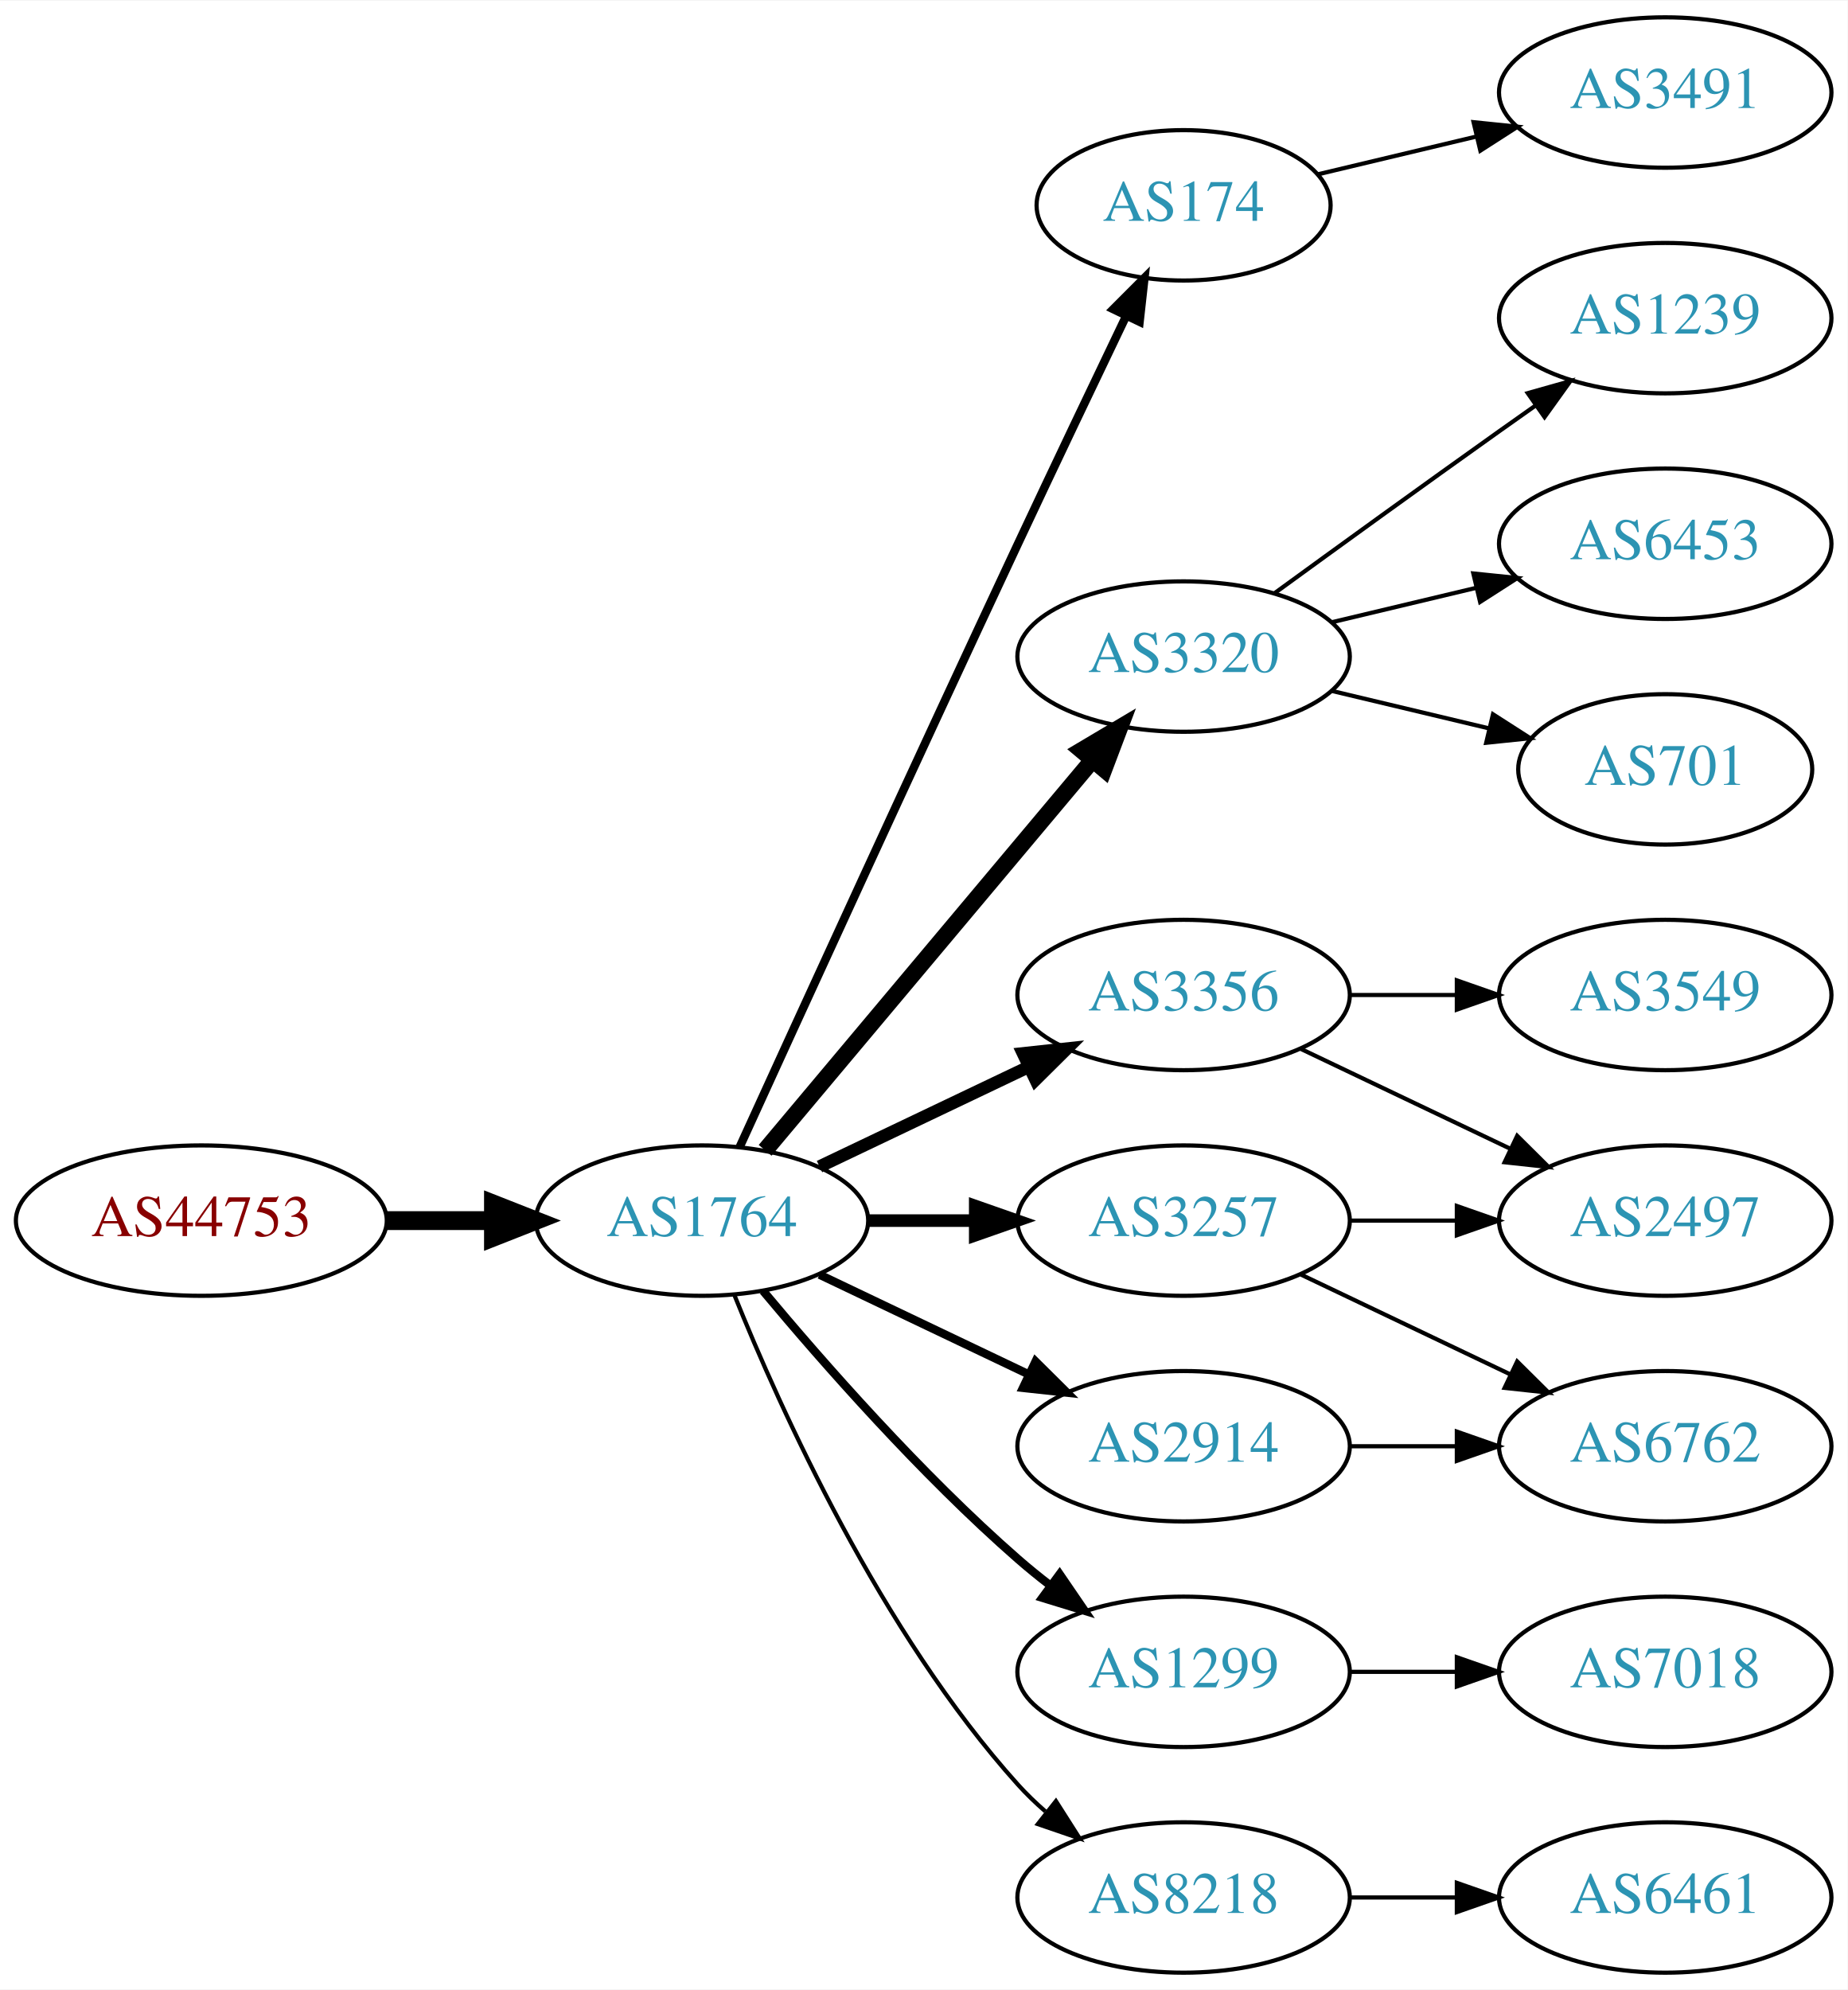
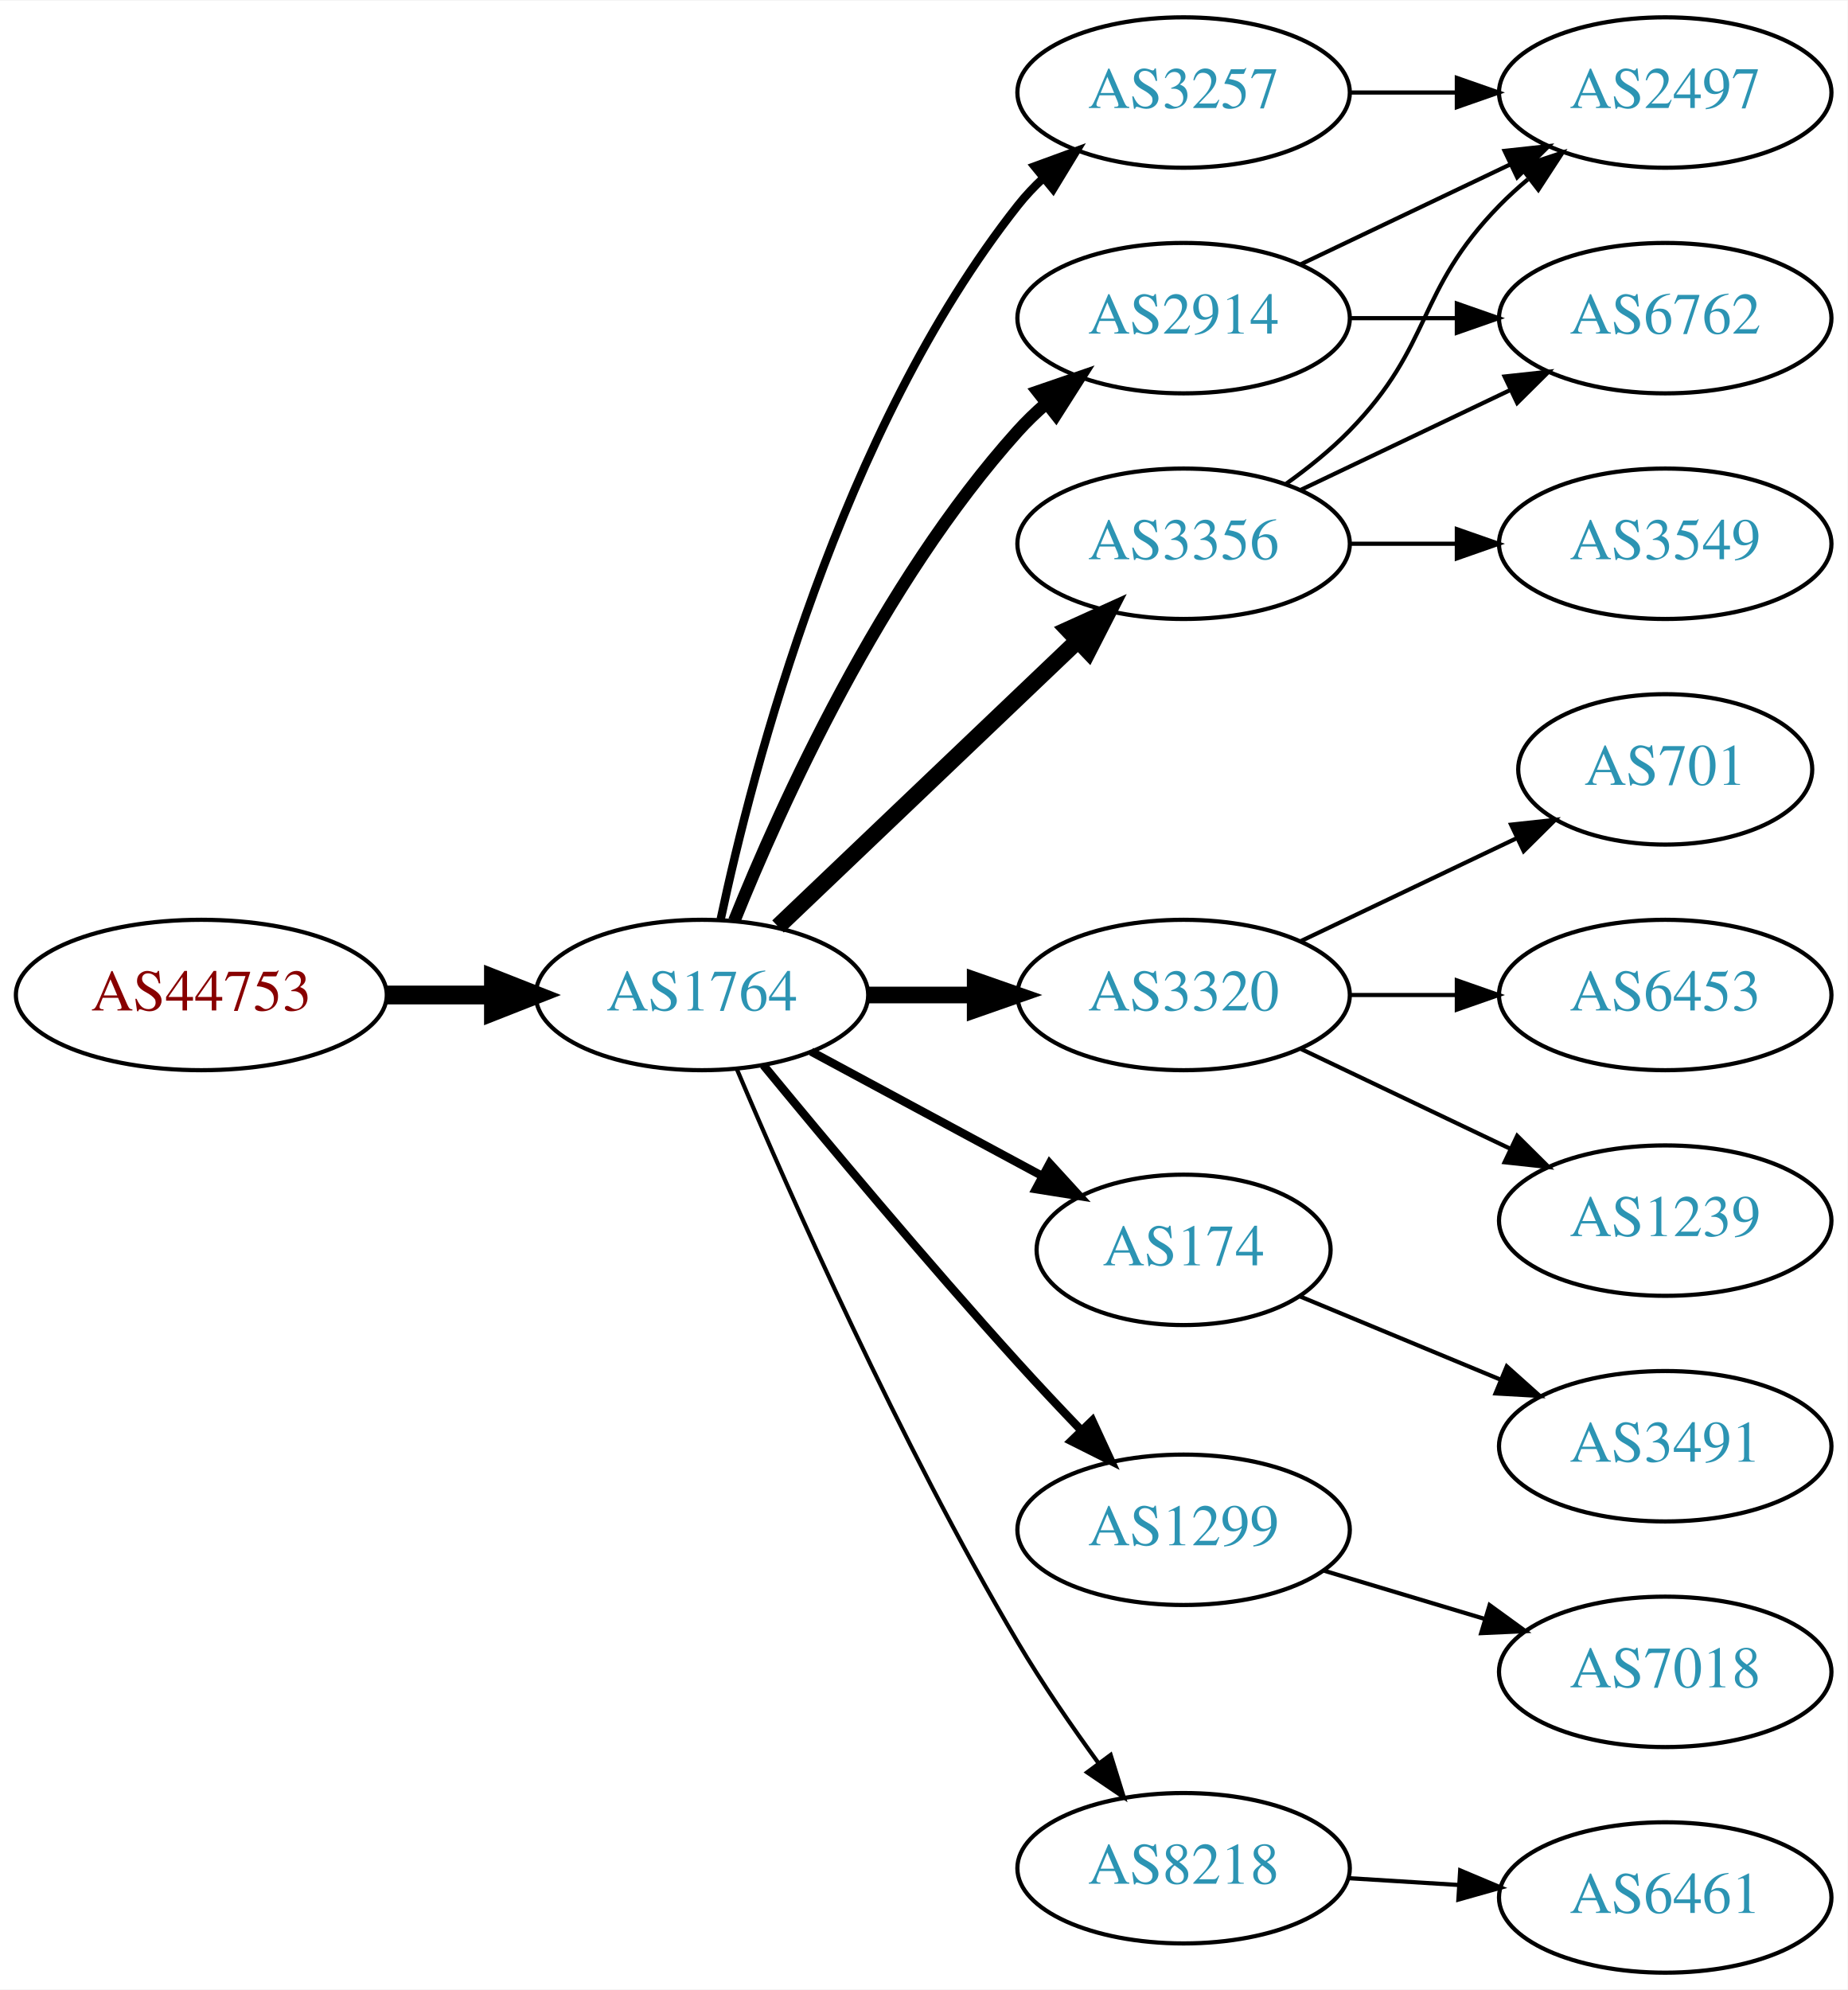
<svg xmlns="http://www.w3.org/2000/svg" xmlns:xlink="http://www.w3.org/1999/xlink" width="442pt" height="476pt" viewBox="0.00 0.00 442.27 476.00">
  <g id="graph0" class="graph" transform="scale(1 1) rotate(0) translate(4 472)">
    <polygon fill="white" stroke="none" points="-4,4 -4,-472 438.271,-472 438.271,4 -4,4" />
    <g id="node1" class="node">
      <g id="a_node1">
        <a xlink:href="/asn/44753" xlink:title="AS44753 ~ Bacher Systems EDV GmbH [AT]">
-           <ellipse fill="#ffffff" stroke="black" cx="44.196" cy="-180" rx="44.393" ry="18" />
-           <text text-anchor="middle" x="44.196" y="-176.3" font-family="Times,serif" font-size="14.00" fill="#880000">AS44753</text>
+           <ellipse fill="#ffffff" stroke="black" cx="44.196" cy="-234" rx="44.393" ry="18" />
+           <text text-anchor="middle" x="44.196" y="-230.3" font-family="Times,serif" font-size="14.00" fill="#880000">AS44753</text>
        </a>
      </g>
    </g>
    <g id="node2" class="node">
      <g id="a_node2">
        <a xlink:href="/asn/1764" xlink:title="AS1764 ~ NEXTLAYER-AS [AT]">
-           <ellipse fill="#ffffff" stroke="black" cx="164.039" cy="-180" rx="39.794" ry="18" />
-           <text text-anchor="middle" x="164.039" y="-176.3" font-family="Times,serif" font-size="14.00" fill="#2c94b3">AS1764</text>
+           <ellipse fill="#ffffff" stroke="black" cx="164.039" cy="-234" rx="39.794" ry="18" />
+           <text text-anchor="middle" x="164.039" y="-230.3" font-family="Times,serif" font-size="14.00" fill="#2c94b3">AS1764</text>
        </a>
      </g>
    </g>
    <g id="edge1" class="edge">
-       <path fill="none" stroke="black" stroke-width="4.5" d="M88.407,-180C96.72,-180 105.482,-180 113.965,-180" />
-       <polygon fill="black" stroke="black" stroke-width="4.5" points="114.123,-183.938 124.123,-180 114.123,-176.063 114.123,-183.938" />
+       <path fill="none" stroke="black" stroke-width="4.5" d="M88.407,-234C96.72,-234 105.482,-234 113.965,-234" />
+       <polygon fill="black" stroke="black" stroke-width="4.5" points="114.123,-237.938 124.123,-234 114.123,-230.063 114.123,-237.938" />
    </g>
    <g id="node3" class="node">
      <g id="a_node3">
-         <a xlink:href="/asn/174" xlink:title="AS174 ~ Cogent Communications [US]">
-           <ellipse fill="#ffffff" stroke="black" cx="279.332" cy="-423" rx="35.194" ry="18" />
-           <text text-anchor="middle" x="279.332" y="-419.3" font-family="Times,serif" font-size="14.00" fill="#2c94b3">AS174</text>
+         <a xlink:href="/asn/3356" xlink:title="AS3356 ~ Level 3 Parent, LLC [US]">
+           <ellipse fill="#ffffff" stroke="black" cx="279.332" cy="-342" rx="39.794" ry="18" />
+           <text text-anchor="middle" x="279.332" y="-338.3" font-family="Times,serif" font-size="14.00" fill="#2c94b3">AS3356</text>
        </a>
      </g>
    </g>
    <g id="edge2" class="edge">
-       <path fill="none" stroke="black" stroke-width="2" d="M173.026,-197.536C186.602,-227.296 215.099,-289.57 239.685,-342 248.231,-360.225 257.994,-380.683 265.568,-396.48" />
-       <polygon fill="black" stroke="black" stroke-width="2" points="262.488,-398.151 269.972,-405.651 268.799,-395.121 262.488,-398.151" />
+       <path fill="none" stroke="black" stroke-width="4" d="M182.245,-250.403C201.321,-268.587 232.241,-298.063 253.838,-318.651" />
+       <polygon fill="black" stroke="black" stroke-width="4" points="251.681,-321.43 261.334,-325.797 256.511,-316.363 251.681,-321.43" />
    </g>
    <g id="node4" class="node">
      <g id="a_node4">
-         <a xlink:href="/asn/3320" xlink:title="AS3320 ~ DTAG [DE]">
-           <ellipse fill="#ffffff" stroke="black" cx="279.332" cy="-315" rx="39.794" ry="18" />
-           <text text-anchor="middle" x="279.332" y="-311.3" font-family="Times,serif" font-size="14.00" fill="#2c94b3">AS3320</text>
+         <a xlink:href="/asn/2914" xlink:title="AS2914 ~ NTT America, Inc. [US]">
+           <ellipse fill="#ffffff" stroke="black" cx="279.332" cy="-396" rx="39.794" ry="18" />
+           <text text-anchor="middle" x="279.332" y="-392.3" font-family="Times,serif" font-size="14.00" fill="#2c94b3">AS2914</text>
        </a>
      </g>
    </g>
    <g id="edge3" class="edge">
-       <path fill="none" stroke="black" stroke-width="4" d="M179.158,-196.825C198.833,-220.269 234.637,-262.934 257.415,-290.076" />
-       <polygon fill="black" stroke="black" stroke-width="4" points="254.925,-292.553 264.034,-297.963 260.287,-288.053 254.925,-292.553" />
+       <path fill="none" stroke="black" stroke-width="3" d="M171.786,-251.787C182.837,-279.243 206.891,-332.578 239.685,-369 241.688,-371.224 243.906,-373.363 246.239,-375.397" />
+       <polygon fill="black" stroke="black" stroke-width="3" points="244.437,-378.433 254.458,-381.873 248.769,-372.935 244.437,-378.433" />
    </g>
    <g id="node5" class="node">
      <g id="a_node5">
-         <a xlink:href="/asn/3356" xlink:title="AS3356 ~ Level 3 Parent, LLC [US]">
+         <a xlink:href="/asn/3320" xlink:title="AS3320 ~ DTAG [DE]">
          <ellipse fill="#ffffff" stroke="black" cx="279.332" cy="-234" rx="39.794" ry="18" />
-           <text text-anchor="middle" x="279.332" y="-230.3" font-family="Times,serif" font-size="14.00" fill="#2c94b3">AS3356</text>
+           <text text-anchor="middle" x="279.332" y="-230.3" font-family="Times,serif" font-size="14.00" fill="#2c94b3">AS3320</text>
        </a>
      </g>
    </g>
    <g id="edge4" class="edge">
-       <path fill="none" stroke="black" stroke-width="3" d="M192.175,-192.934C207.169,-200.081 225.99,-209.052 242.213,-216.785" />
-       <polygon fill="black" stroke="black" stroke-width="3" points="240.884,-220.028 251.417,-221.171 243.895,-213.709 240.884,-220.028" />
+       <path fill="none" stroke="black" stroke-width="4" d="M203.711,-234C211.914,-234 220.678,-234 229.21,-234" />
+       <polygon fill="black" stroke="black" stroke-width="4" points="229.449,-237.5 239.449,-234 229.449,-230.5 229.449,-237.5" />
    </g>
    <g id="node6" class="node">
      <g id="a_node6">
-         <a xlink:href="/asn/2914" xlink:title="AS2914 ~ NTT America, Inc. [US]">
-           <ellipse fill="#ffffff" stroke="black" cx="279.332" cy="-126" rx="39.794" ry="18" />
-           <text text-anchor="middle" x="279.332" y="-122.3" font-family="Times,serif" font-size="14.00" fill="#2c94b3">AS2914</text>
+         <a xlink:href="/asn/174" xlink:title="AS174 ~ Cogent Communications [US]">
+           <ellipse fill="#ffffff" stroke="black" cx="279.332" cy="-173" rx="35.194" ry="18" />
+           <text text-anchor="middle" x="279.332" y="-169.3" font-family="Times,serif" font-size="14.00" fill="#2c94b3">AS174</text>
        </a>
      </g>
    </g>
    <g id="edge5" class="edge">
-       <path fill="none" stroke="black" stroke-width="2" d="M192.175,-167.066C207.169,-159.919 225.99,-150.948 242.213,-143.215" />
-       <polygon fill="black" stroke="black" stroke-width="2" points="243.895,-146.291 251.417,-138.829 240.884,-139.972 243.895,-146.291" />
+       <path fill="none" stroke="black" stroke-width="2" d="M190.182,-220.462C206.503,-211.675 227.939,-200.133 245.586,-190.631" />
+       <polygon fill="black" stroke="black" stroke-width="2" points="247.276,-193.696 254.422,-185.874 243.958,-187.533 247.276,-193.696" />
    </g>
    <g id="node7" class="node">
      <g id="a_node7">
        <a xlink:href="/asn/1299" xlink:title="AS1299 ~ Telia Carrier [EU]">
-           <ellipse fill="#ffffff" stroke="black" cx="279.332" cy="-72" rx="39.794" ry="18" />
-           <text text-anchor="middle" x="279.332" y="-68.3" font-family="Times,serif" font-size="14.00" fill="#2c94b3">AS1299</text>
+           <ellipse fill="#ffffff" stroke="black" cx="279.332" cy="-106" rx="39.794" ry="18" />
+           <text text-anchor="middle" x="279.332" y="-102.3" font-family="Times,serif" font-size="14.00" fill="#2c94b3">AS1299</text>
        </a>
      </g>
    </g>
    <g id="edge6" class="edge">
-       <path fill="none" stroke="black" stroke-width="2" d="M178.669,-163.183C192.951,-146.071 216.498,-119.255 239.685,-99 242.151,-96.846 244.789,-94.706 247.487,-92.628" />
-       <polygon fill="black" stroke="black" stroke-width="2" points="249.66,-95.375 255.641,-86.63 245.512,-89.736 249.66,-95.375" />
+       <path fill="none" stroke="black" stroke-width="2" d="M178.757,-217.181C193.498,-199.264 217.767,-170.206 239.685,-146 244.475,-140.71 249.721,-135.14 254.759,-129.894" />
+       <polygon fill="black" stroke="black" stroke-width="2" points="257.47,-132.125 261.916,-122.508 252.443,-127.254 257.47,-132.125" />
    </g>
    <g id="node8" class="node">
      <g id="a_node8">
        <a xlink:href="/asn/3257" xlink:title="AS3257 ~ GTT [DE]">
-           <ellipse fill="#ffffff" stroke="black" cx="279.332" cy="-180" rx="39.794" ry="18" />
-           <text text-anchor="middle" x="279.332" y="-176.3" font-family="Times,serif" font-size="14.00" fill="#2c94b3">AS3257</text>
+           <ellipse fill="#ffffff" stroke="black" cx="279.332" cy="-450" rx="39.794" ry="18" />
+           <text text-anchor="middle" x="279.332" y="-446.3" font-family="Times,serif" font-size="14.00" fill="#2c94b3">AS3257</text>
        </a>
      </g>
    </g>
    <g id="edge7" class="edge">
-       <path fill="none" stroke="black" stroke-width="3" d="M203.711,-180C211.914,-180 220.678,-180 229.21,-180" />
-       <polygon fill="black" stroke="black" stroke-width="3" points="229.449,-183.5 239.449,-180 229.449,-176.5 229.449,-183.5" />
+       <path fill="none" stroke="black" stroke-width="2" d="M168.529,-252.16C176.16,-288.03 197.152,-369.155 239.685,-423 241.493,-425.288 243.545,-427.462 245.74,-429.51" />
+       <polygon fill="black" stroke="black" stroke-width="2" points="243.651,-432.323 253.6,-435.966 248.094,-426.914 243.651,-432.323" />
    </g>
    <g id="node9" class="node">
      <g id="a_node9">
        <a xlink:href="/asn/8218" xlink:title="AS8218 ~ legacy Neotelecoms [FR]">
-           <ellipse fill="#ffffff" stroke="black" cx="279.332" cy="-18" rx="39.794" ry="18" />
-           <text text-anchor="middle" x="279.332" y="-14.3" font-family="Times,serif" font-size="14.00" fill="#2c94b3">AS8218</text>
+           <ellipse fill="#ffffff" stroke="black" cx="279.332" cy="-25" rx="39.794" ry="18" />
+           <text text-anchor="middle" x="279.332" y="-21.3" font-family="Times,serif" font-size="14.00" fill="#2c94b3">AS8218</text>
        </a>
      </g>
    </g>
    <g id="edge8" class="edge">
-       <path fill="none" stroke="black" d="M171.786,-162.213C182.837,-134.757 206.891,-81.422 239.685,-45 241.688,-42.776 243.906,-40.637 246.239,-38.603" />
-       <polygon fill="black" stroke="black" points="248.769,-41.065 254.458,-32.127 244.437,-35.567 248.769,-41.065" />
-     </g>
-     <g id="node18" class="node">
-       <g id="a_node18">
-         <a xlink:href="/asn/3491" xlink:title="AS3491 ~ PCCW Global, Inc. [US]">
-           <ellipse fill="#ffffff" stroke="black" cx="394.625" cy="-450" rx="39.794" ry="18" />
-           <text text-anchor="middle" x="394.625" y="-446.3" font-family="Times,serif" font-size="14.00" fill="#2c94b3">AS3491</text>
-         </a>
-       </g>
-     </g>
-     <g id="edge19" class="edge">
-       <path fill="none" stroke="black" d="M311.589,-430.449C323.269,-433.233 336.765,-436.449 349.394,-439.459" />
-       <polygon fill="black" stroke="black" points="348.747,-442.903 359.286,-441.816 350.37,-436.093 348.747,-442.903" />
+       <path fill="none" stroke="black" d="M172.377,-216.29C184.79,-186.959 211.362,-126.792 239.685,-79 245.476,-69.23 252.533,-58.982 259.024,-50.072" />
+       <polygon fill="black" stroke="black" points="261.867,-52.114 265.014,-41.997 256.245,-47.943 261.867,-52.114" />
    </g>
    <g id="node10" class="node">
      <g id="a_node10">
-         <a xlink:href="/asn/1239" xlink:title="AS1239 ~ Sprint [US]">
-           <ellipse fill="#ffffff" stroke="black" cx="394.625" cy="-396" rx="39.794" ry="18" />
-           <text text-anchor="middle" x="394.625" y="-392.3" font-family="Times,serif" font-size="14.00" fill="#2c94b3">AS1239</text>
+         <a xlink:href="/asn/2497" xlink:title="AS2497 ~ Internet Initiative Japan Inc. [JP]">
+           <ellipse fill="#ffffff" stroke="black" cx="394.625" cy="-450" rx="39.794" ry="18" />
+           <text text-anchor="middle" x="394.625" y="-446.3" font-family="Times,serif" font-size="14.00" fill="#2c94b3">AS2497</text>
        </a>
      </g>
    </g>
    <g id="edge9" class="edge">
-       <path fill="none" stroke="black" d="M301.18,-330.222C316.114,-341.091 336.727,-356.025 354.978,-369 357.799,-371.005 360.742,-373.085 363.69,-375.159" />
-       <polygon fill="black" stroke="black" points="361.717,-378.05 371.914,-380.926 365.736,-372.319 361.717,-378.05" />
+       <path fill="none" stroke="black" d="M303.926,-356.389C309.182,-360.148 314.513,-364.437 318.978,-369 339.151,-389.617 334.806,-402.383 354.978,-423 357.071,-425.139 359.354,-427.218 361.731,-429.21" />
+       <polygon fill="black" stroke="black" points="359.974,-432.275 370.031,-435.611 364.249,-426.732 359.974,-432.275" />
    </g>
    <g id="node11" class="node">
      <g id="a_node11">
-         <a xlink:href="/asn/6453" xlink:title="AS6453 ~ TATA COMMUNICATIONS (AMERICA) INC [US]">
-           <ellipse fill="#ffffff" stroke="black" cx="394.625" cy="-342" rx="39.794" ry="18" />
-           <text text-anchor="middle" x="394.625" y="-338.3" font-family="Times,serif" font-size="14.00" fill="#2c94b3">AS6453</text>
+         <a xlink:href="/asn/6762" xlink:title="AS6762 ~ TELECOM ITALIA SPARKLE S.p.A. [IT]">
+           <ellipse fill="#ffffff" stroke="black" cx="394.625" cy="-396" rx="39.794" ry="18" />
+           <text text-anchor="middle" x="394.625" y="-392.3" font-family="Times,serif" font-size="14.00" fill="#2c94b3">AS6762</text>
        </a>
      </g>
    </g>
    <g id="edge10" class="edge">
-       <path fill="none" stroke="black" d="M314.939,-323.248C325.81,-325.838 337.964,-328.735 349.407,-331.462" />
-       <polygon fill="black" stroke="black" points="348.69,-334.889 359.229,-333.803 350.313,-328.08 348.69,-334.889" />
+       <path fill="none" stroke="black" d="M307.468,-354.934C322.462,-362.081 341.283,-371.052 357.506,-378.785" />
+       <polygon fill="black" stroke="black" points="356.177,-382.028 366.71,-383.171 359.188,-375.709 356.177,-382.028" />
    </g>
    <g id="node12" class="node">
      <g id="a_node12">
+         <a xlink:href="/asn/3549" xlink:title="AS3549 ~ Level 3 Parent, LLC [US]">
+           <ellipse fill="#ffffff" stroke="black" cx="394.625" cy="-342" rx="39.794" ry="18" />
+           <text text-anchor="middle" x="394.625" y="-338.3" font-family="Times,serif" font-size="14.00" fill="#2c94b3">AS3549</text>
+         </a>
+       </g>
+     </g>
+     <g id="edge11" class="edge">
+       <path fill="none" stroke="black" d="M319.004,-342C327.207,-342 335.971,-342 344.503,-342" />
+       <polygon fill="black" stroke="black" points="344.742,-345.5 354.742,-342 344.742,-338.5 344.742,-345.5" />
+     </g>
+     <g id="edge17" class="edge">
+       <path fill="none" stroke="black" d="M307.468,-408.934C322.462,-416.081 341.283,-425.052 357.506,-432.785" />
+       <polygon fill="black" stroke="black" points="356.177,-436.028 366.71,-437.171 359.188,-429.709 356.177,-436.028" />
+     </g>
+     <g id="edge16" class="edge">
+       <path fill="none" stroke="black" d="M319.004,-396C327.207,-396 335.971,-396 344.503,-396" />
+       <polygon fill="black" stroke="black" points="344.742,-399.5 354.742,-396 344.742,-392.5 344.742,-399.5" />
+     </g>
+     <g id="node13" class="node">
+       <g id="a_node13">
        <a xlink:href="/asn/701" xlink:title="AS701 ~ UUNET [US]">
          <ellipse fill="#ffffff" stroke="black" cx="394.625" cy="-288" rx="35.194" ry="18" />
          <text text-anchor="middle" x="394.625" y="-284.3" font-family="Times,serif" font-size="14.00" fill="#2c94b3">AS701</text>
        </a>
      </g>
    </g>
-     <g id="edge11" class="edge">
-       <path fill="none" stroke="black" d="M314.939,-306.752C326.733,-303.942 340.038,-300.771 352.306,-297.847" />
-       <polygon fill="black" stroke="black" points="353.394,-301.186 362.311,-295.463 351.772,-294.376 353.394,-301.186" />
-     </g>
-     <g id="node13" class="node">
-       <g id="a_node13">
-         <a xlink:href="/asn/2497" xlink:title="AS2497 ~ Internet Initiative Japan Inc. [JP]">
-           <ellipse fill="#ffffff" stroke="black" cx="394.625" cy="-180" rx="39.794" ry="18" />
-           <text text-anchor="middle" x="394.625" y="-176.3" font-family="Times,serif" font-size="14.00" fill="#2c94b3">AS2497</text>
-         </a>
-       </g>
-     </g>
    <g id="edge12" class="edge">
-       <path fill="none" stroke="black" d="M307.468,-221.066C322.462,-213.919 341.283,-204.948 357.506,-197.215" />
-       <polygon fill="black" stroke="black" points="359.188,-200.291 366.71,-192.829 356.177,-193.972 359.188,-200.291" />
+       <path fill="none" stroke="black" d="M307.468,-246.934C322.9,-254.29 342.385,-263.577 358.92,-271.459" />
+       <polygon fill="black" stroke="black" points="357.729,-274.768 368.262,-275.911 360.741,-268.449 357.729,-274.768" />
    </g>
    <g id="node14" class="node">
      <g id="a_node14">
-         <a xlink:href="/asn/3549" xlink:title="AS3549 ~ Level 3 Parent, LLC [US]">
+         <a xlink:href="/asn/6453" xlink:title="AS6453 ~ TATA COMMUNICATIONS (AMERICA) INC [US]">
          <ellipse fill="#ffffff" stroke="black" cx="394.625" cy="-234" rx="39.794" ry="18" />
-           <text text-anchor="middle" x="394.625" y="-230.3" font-family="Times,serif" font-size="14.00" fill="#2c94b3">AS3549</text>
+           <text text-anchor="middle" x="394.625" y="-230.3" font-family="Times,serif" font-size="14.00" fill="#2c94b3">AS6453</text>
        </a>
      </g>
    </g>
    <g id="edge13" class="edge">
      <path fill="none" stroke="black" d="M319.004,-234C327.207,-234 335.971,-234 344.503,-234" />
      <polygon fill="black" stroke="black" points="344.742,-237.5 354.742,-234 344.742,-230.5 344.742,-237.5" />
    </g>
    <g id="node15" class="node">
      <g id="a_node15">
-         <a xlink:href="/asn/6762" xlink:title="AS6762 ~ TELECOM ITALIA SPARKLE S.p.A. [IT]">
-           <ellipse fill="#ffffff" stroke="black" cx="394.625" cy="-126" rx="39.794" ry="18" />
-           <text text-anchor="middle" x="394.625" y="-122.3" font-family="Times,serif" font-size="14.00" fill="#2c94b3">AS6762</text>
+         <a xlink:href="/asn/1239" xlink:title="AS1239 ~ Sprint [US]">
+           <ellipse fill="#ffffff" stroke="black" cx="394.625" cy="-180" rx="39.794" ry="18" />
+           <text text-anchor="middle" x="394.625" y="-176.3" font-family="Times,serif" font-size="14.00" fill="#2c94b3">AS1239</text>
        </a>
      </g>
    </g>
    <g id="edge14" class="edge">
-       <path fill="none" stroke="black" d="M319.004,-126C327.207,-126 335.971,-126 344.503,-126" />
-       <polygon fill="black" stroke="black" points="344.742,-129.5 354.742,-126 344.742,-122.5 344.742,-129.5" />
+       <path fill="none" stroke="black" d="M307.468,-221.066C322.462,-213.919 341.283,-204.948 357.506,-197.215" />
+       <polygon fill="black" stroke="black" points="359.188,-200.291 366.71,-192.829 356.177,-193.972 359.188,-200.291" />
    </g>
    <g id="node16" class="node">
      <g id="a_node16">
+         <a xlink:href="/asn/3491" xlink:title="AS3491 ~ PCCW Global, Inc. [US]">
+           <ellipse fill="#ffffff" stroke="black" cx="394.625" cy="-126" rx="39.794" ry="18" />
+           <text text-anchor="middle" x="394.625" y="-122.3" font-family="Times,serif" font-size="14.00" fill="#2c94b3">AS3491</text>
+         </a>
+       </g>
+     </g>
+     <g id="edge15" class="edge">
+       <path fill="none" stroke="black" d="M307.18,-161.862C321.486,-155.927 339.336,-148.522 355.095,-141.984" />
+       <polygon fill="black" stroke="black" points="356.691,-145.111 364.587,-138.046 354.009,-138.646 356.691,-145.111" />
+     </g>
+     <g id="node17" class="node">
+       <g id="a_node17">
        <a xlink:href="/asn/7018" xlink:title="AS7018 ~ AT&amp;T Services, Inc. [US]">
          <ellipse fill="#ffffff" stroke="black" cx="394.625" cy="-72" rx="39.794" ry="18" />
          <text text-anchor="middle" x="394.625" y="-68.3" font-family="Times,serif" font-size="14.00" fill="#2c94b3">AS7018</text>
        </a>
      </g>
    </g>
-     <g id="edge15" class="edge">
-       <path fill="none" stroke="black" d="M319.004,-72C327.207,-72 335.971,-72 344.503,-72" />
-       <polygon fill="black" stroke="black" points="344.742,-75.5 354.742,-72 344.742,-68.5 344.742,-75.5" />
-     </g>
-     <g id="edge17" class="edge">
-       <path fill="none" stroke="black" d="M319.004,-180C327.207,-180 335.971,-180 344.503,-180" />
-       <polygon fill="black" stroke="black" points="344.742,-183.5 354.742,-180 344.742,-176.5 344.742,-183.5" />
-     </g>
-     <g id="edge16" class="edge">
-       <path fill="none" stroke="black" d="M307.468,-167.066C322.462,-159.919 341.283,-150.948 357.506,-143.215" />
-       <polygon fill="black" stroke="black" points="359.188,-146.291 366.71,-138.829 356.177,-139.972 359.188,-146.291" />
-     </g>
-     <g id="node17" class="node">
-       <g id="a_node17">
+     <g id="edge18" class="edge">
+       <path fill="none" stroke="black" d="M312.797,-96.257C324.767,-92.665 338.51,-88.54 351.228,-84.724" />
+       <polygon fill="black" stroke="black" points="352.583,-87.971 361.155,-81.745 350.571,-81.267 352.583,-87.971" />
+     </g>
+     <g id="edge20" class="edge">
+       <path fill="none" stroke="black" d="M319.004,-450C327.207,-450 335.971,-450 344.503,-450" />
+       <polygon fill="black" stroke="black" points="344.742,-453.5 354.742,-450 344.742,-446.5 344.742,-453.5" />
+     </g>
+     <g id="node18" class="node">
+       <g id="a_node18">
        <a xlink:href="/asn/6461" xlink:title="AS6461 ~ ZAYO-6461 [US]">
          <ellipse fill="#ffffff" stroke="black" cx="394.625" cy="-18" rx="39.794" ry="18" />
          <text text-anchor="middle" x="394.625" y="-14.3" font-family="Times,serif" font-size="14.00" fill="#2c94b3">AS6461</text>
        </a>
      </g>
    </g>
-     <g id="edge18" class="edge">
-       <path fill="none" stroke="black" d="M319.004,-18C327.207,-18 335.971,-18 344.503,-18" />
-       <polygon fill="black" stroke="black" points="344.742,-21.5 354.742,-18 344.742,-14.5 344.742,-21.5" />
+     <g id="edge19" class="edge">
+       <path fill="none" stroke="black" d="M318.687,-22.63C327.177,-22.106 336.281,-21.543 345.115,-20.997" />
+       <polygon fill="black" stroke="black" points="345.543,-24.478 355.308,-20.367 345.111,-17.491 345.543,-24.478" />
    </g>
  </g>
</svg>
